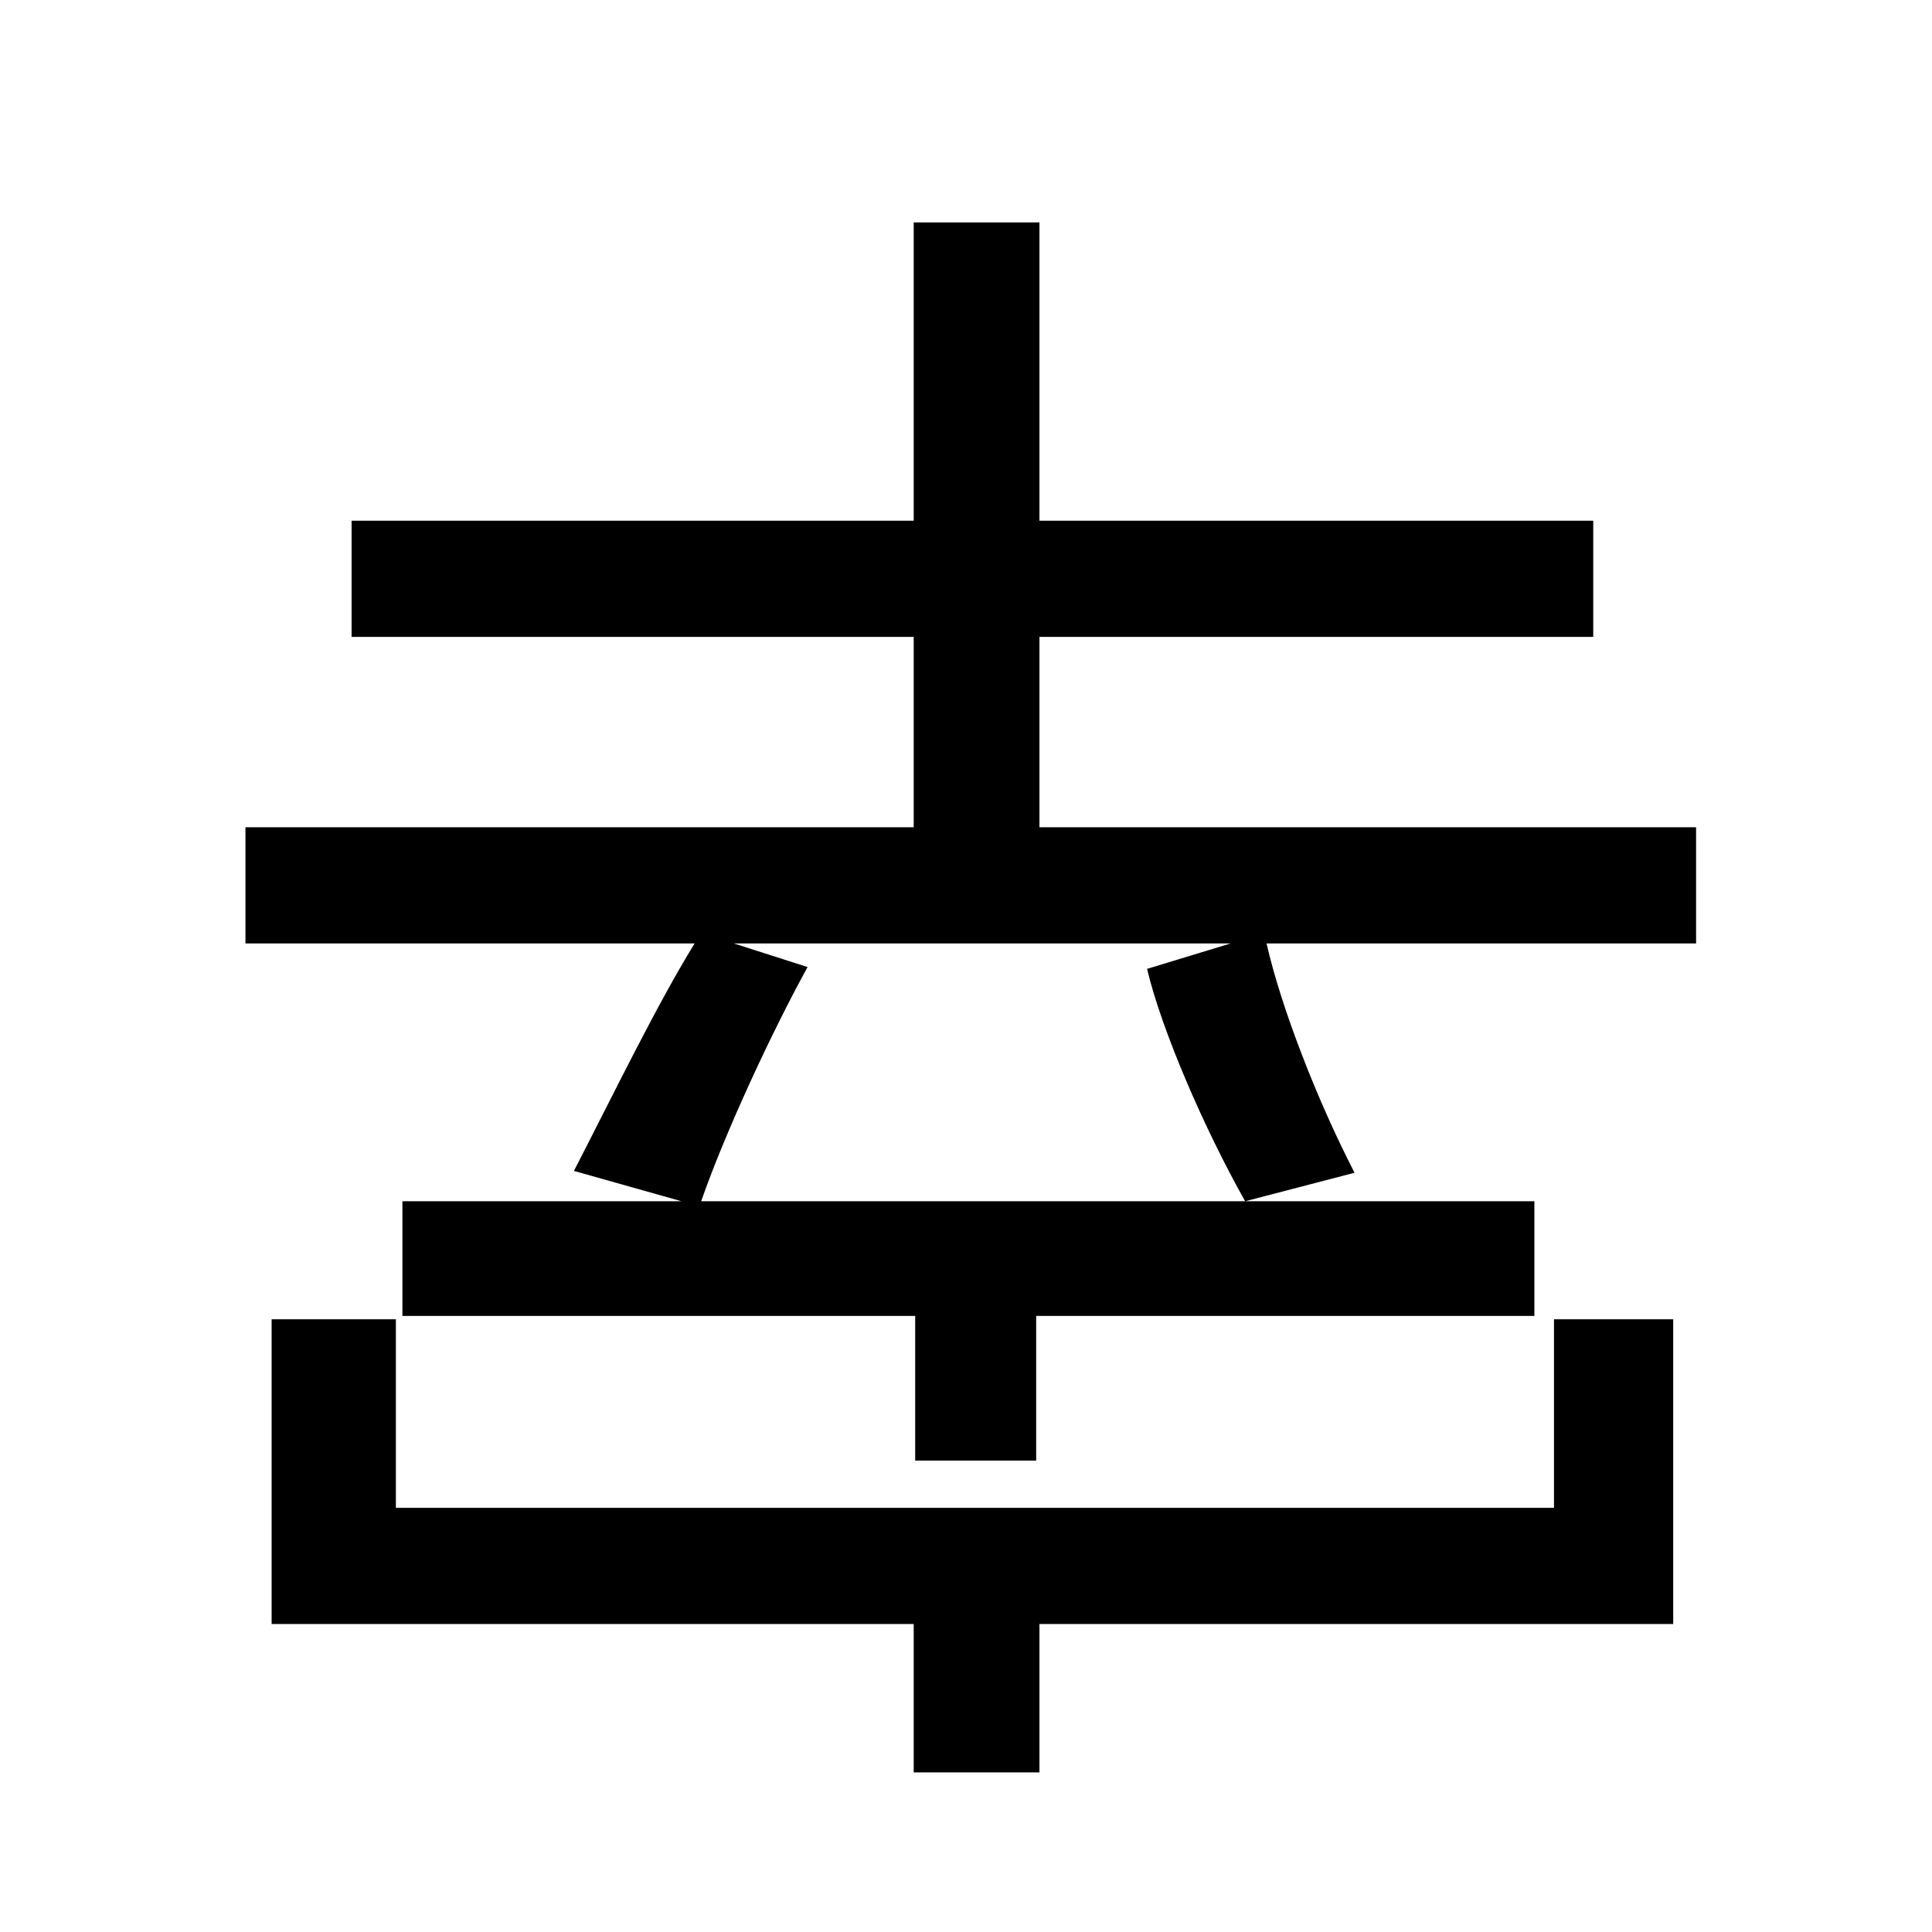
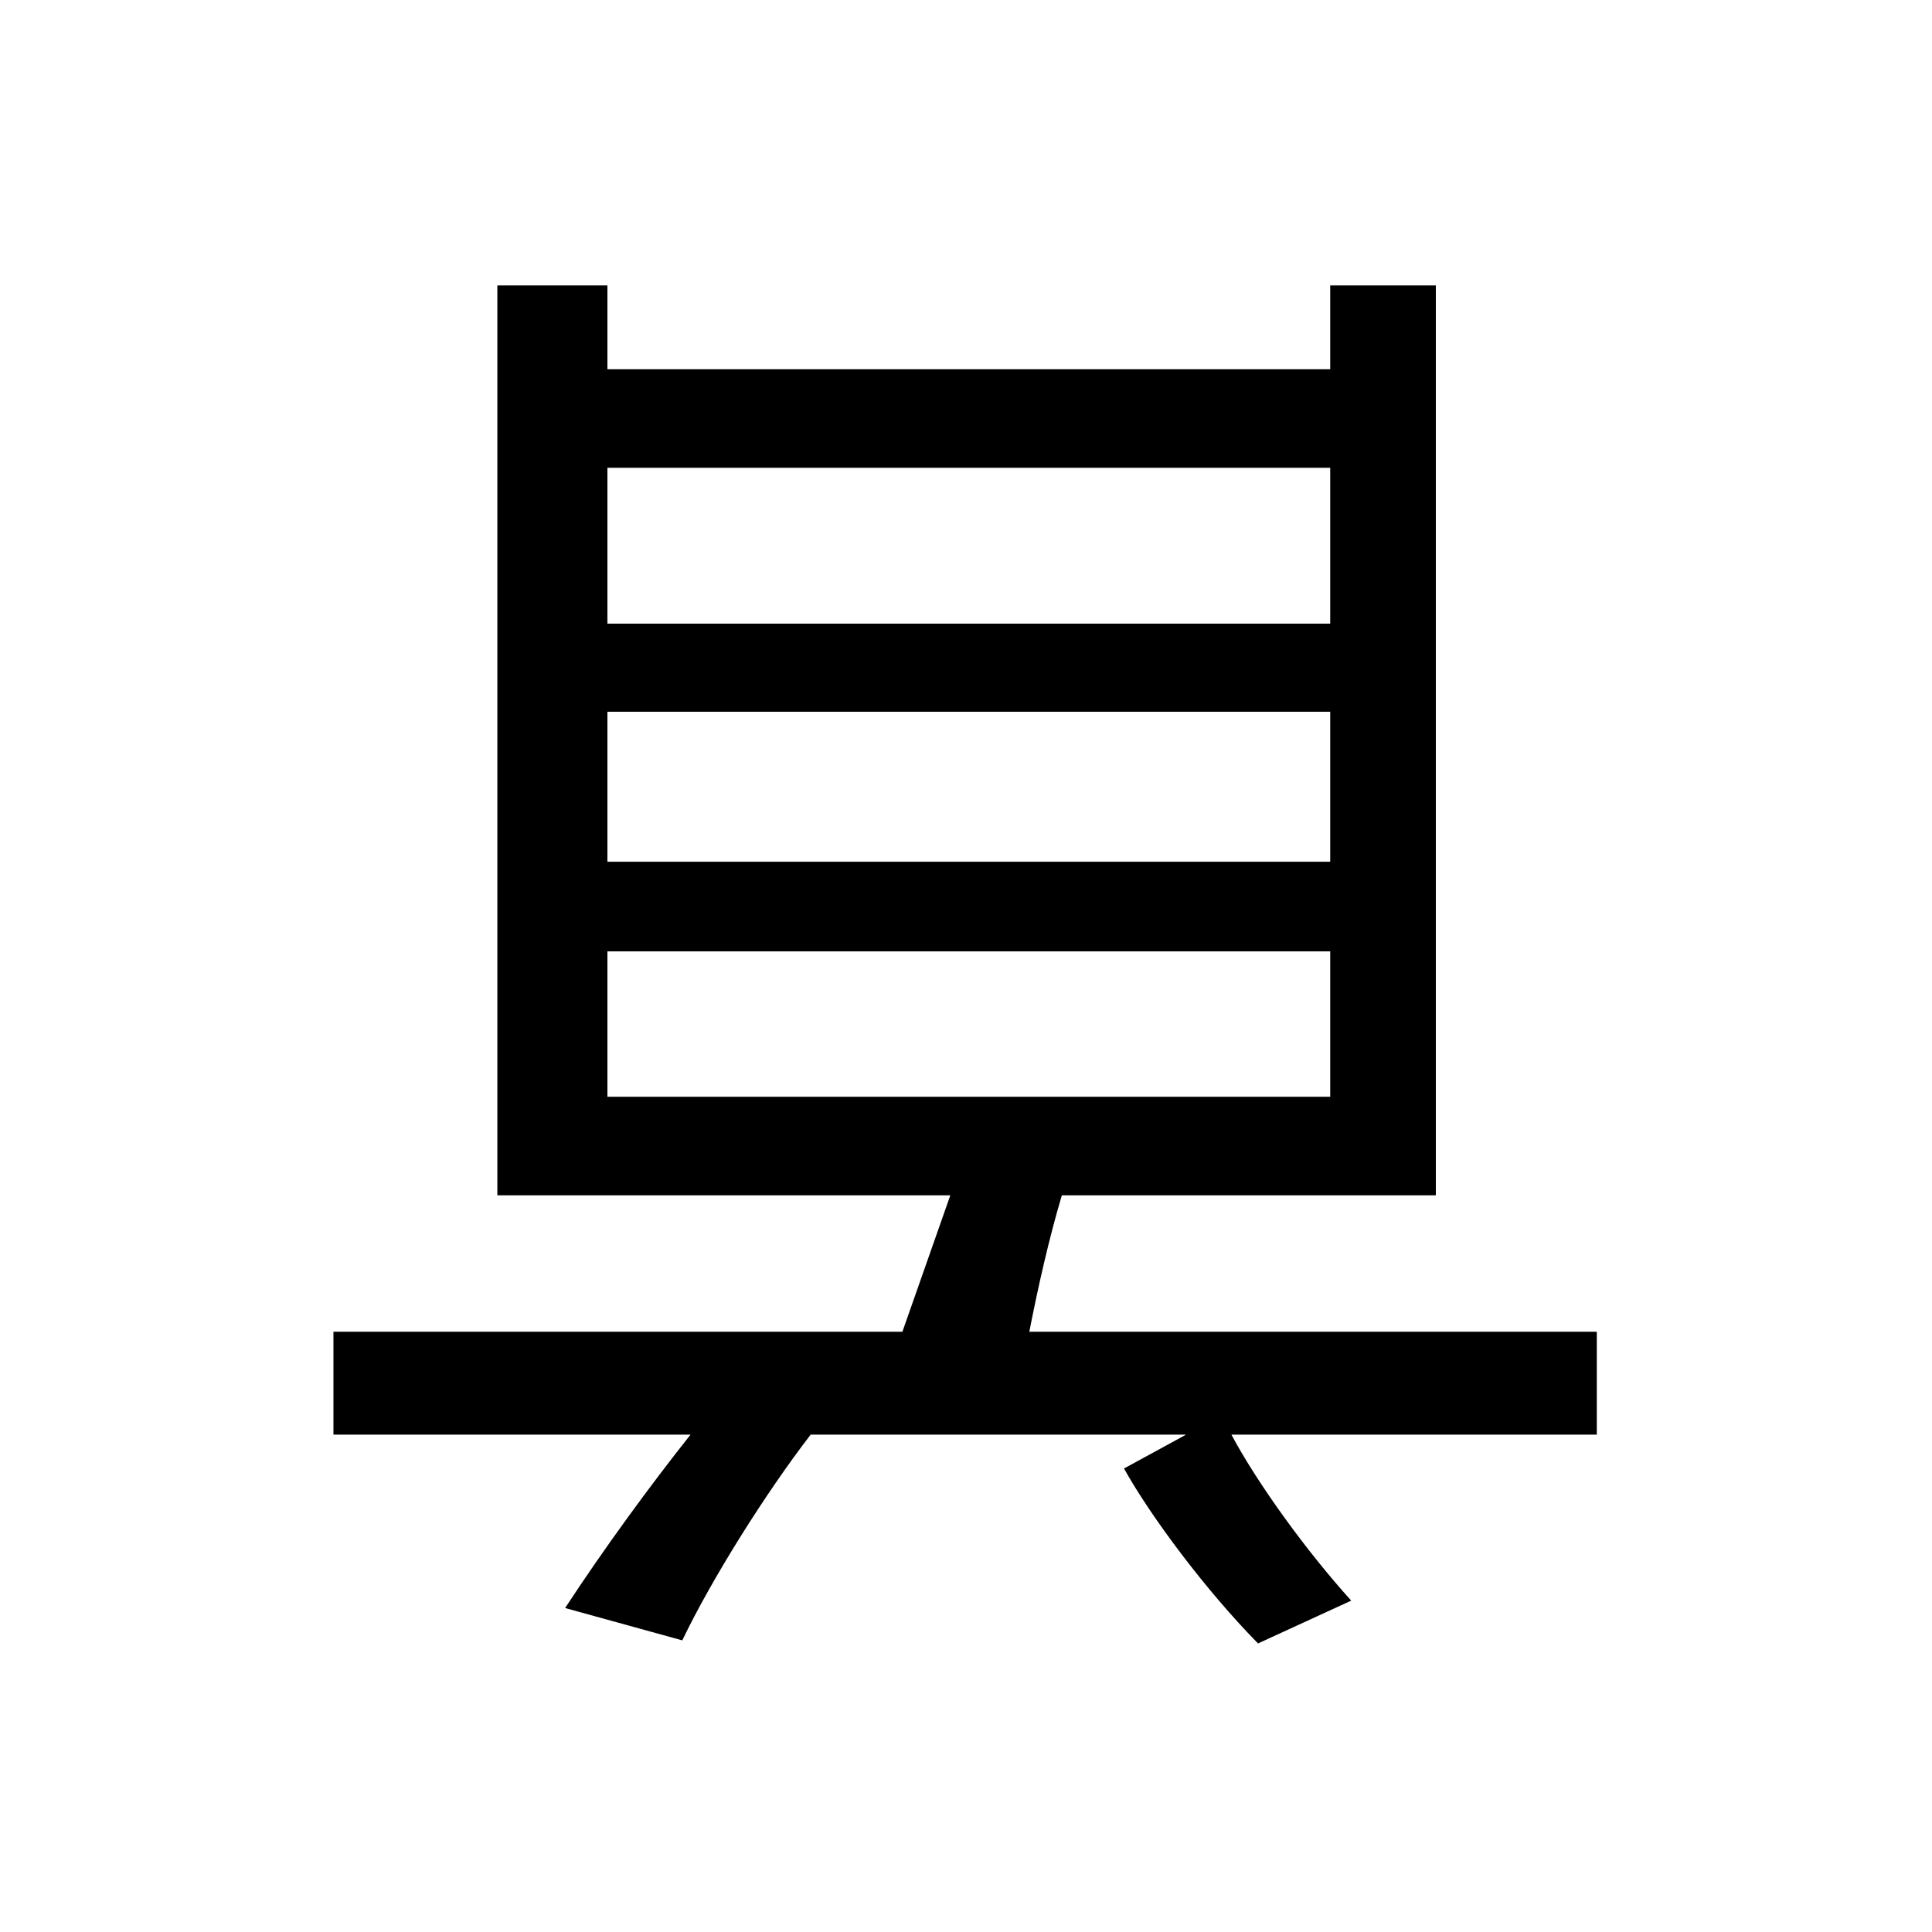
<svg xmlns="http://www.w3.org/2000/svg" width="100.0px" height="100.0px" viewBox="0 0 100.0 100.0" version="1.1" id="SVGRoot">
  <defs id="defs9" />
  <g id="layer1">
-     <text xml:space="preserve" style="font-size:85.863px;fill:#000000;stroke-width:0.995" x="-94.043" y="-18.211" id="text348" transform="scale(-0.9847102,-1.015527)">
-       <tspan x="-94.043" y="-18.211" style="font-size:85.863px;stroke-width:0.995" id="tspan1075">宰</tspan>
+     <text xml:space="preserve" style="font-style:normal;font-variant:normal;font-weight:normal;font-stretch:normal;font-size:74.545px;font-family:'Yu Gothic UI';-inkscape-font-specification:'Yu Gothic UI';fill:#000000;stroke-width:0.986" x="-88.361" y="-20.45" id="text19193" transform="scale(-0.9800956,-1.020309)">
+       <tspan id="tspan19191" x="-88.361" y="-20.45" style="font-size:74.545px;stroke-width:0.986">首</tspan>
    </text>
  </g>
</svg>
